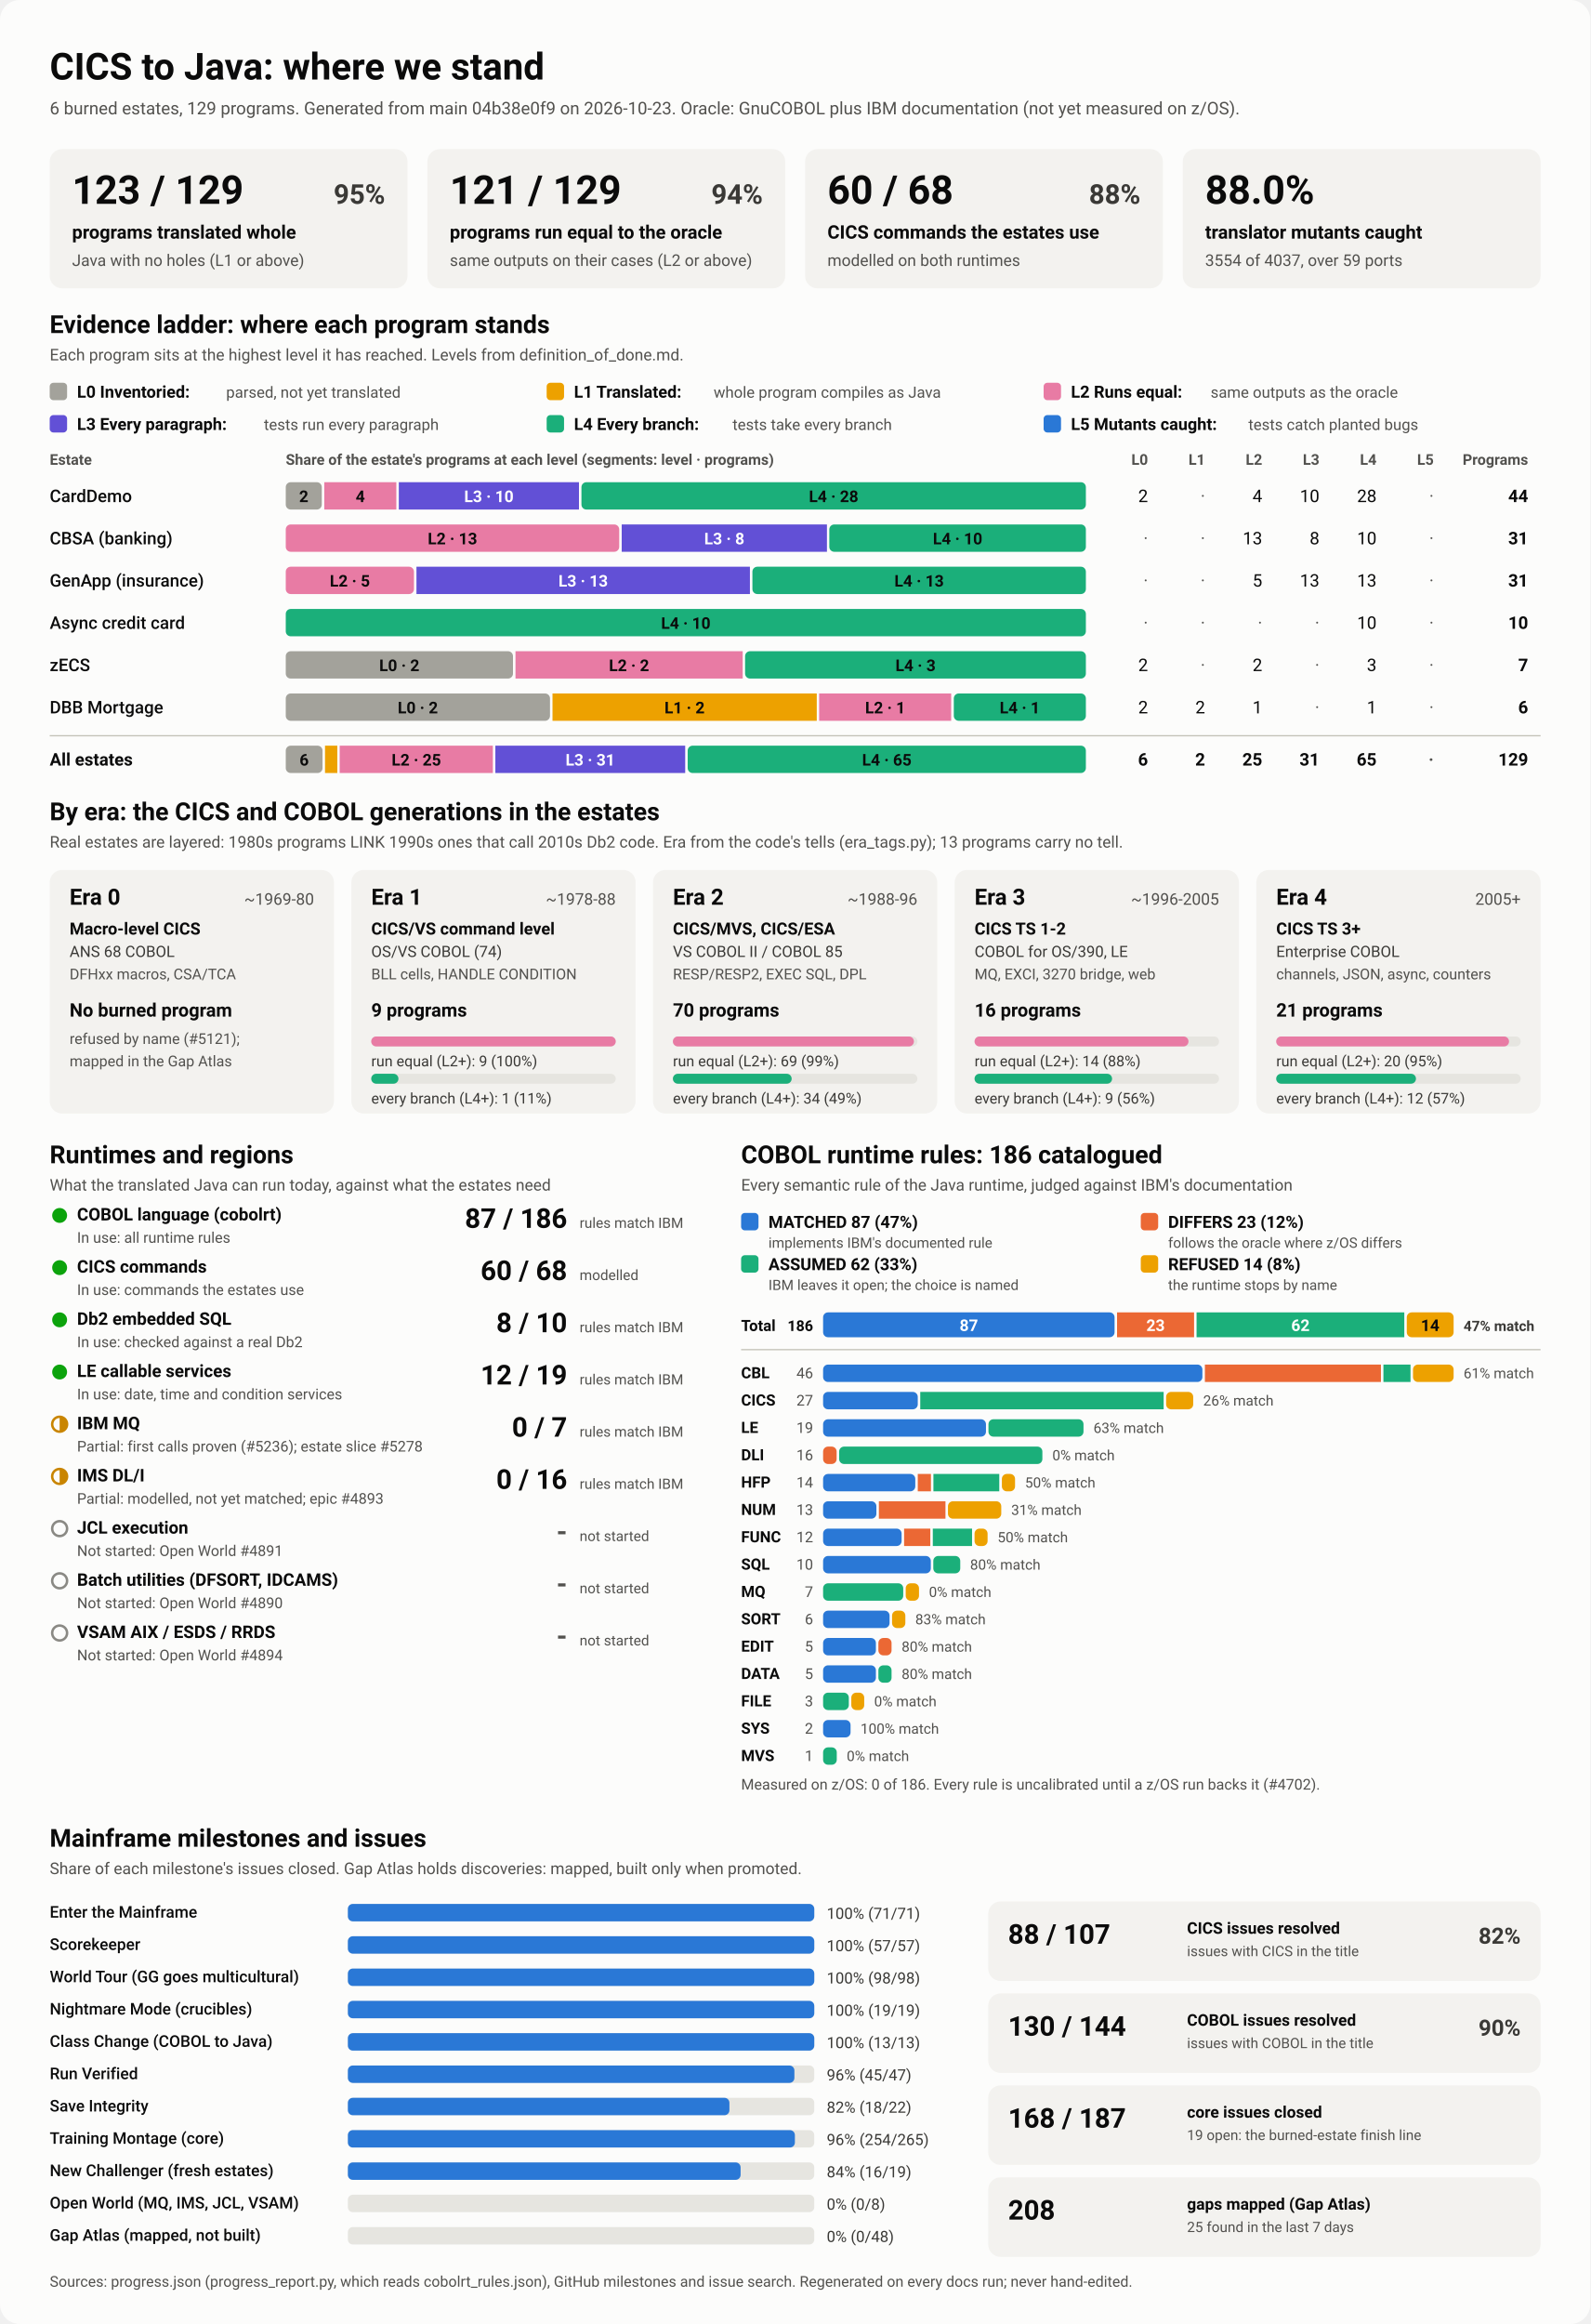
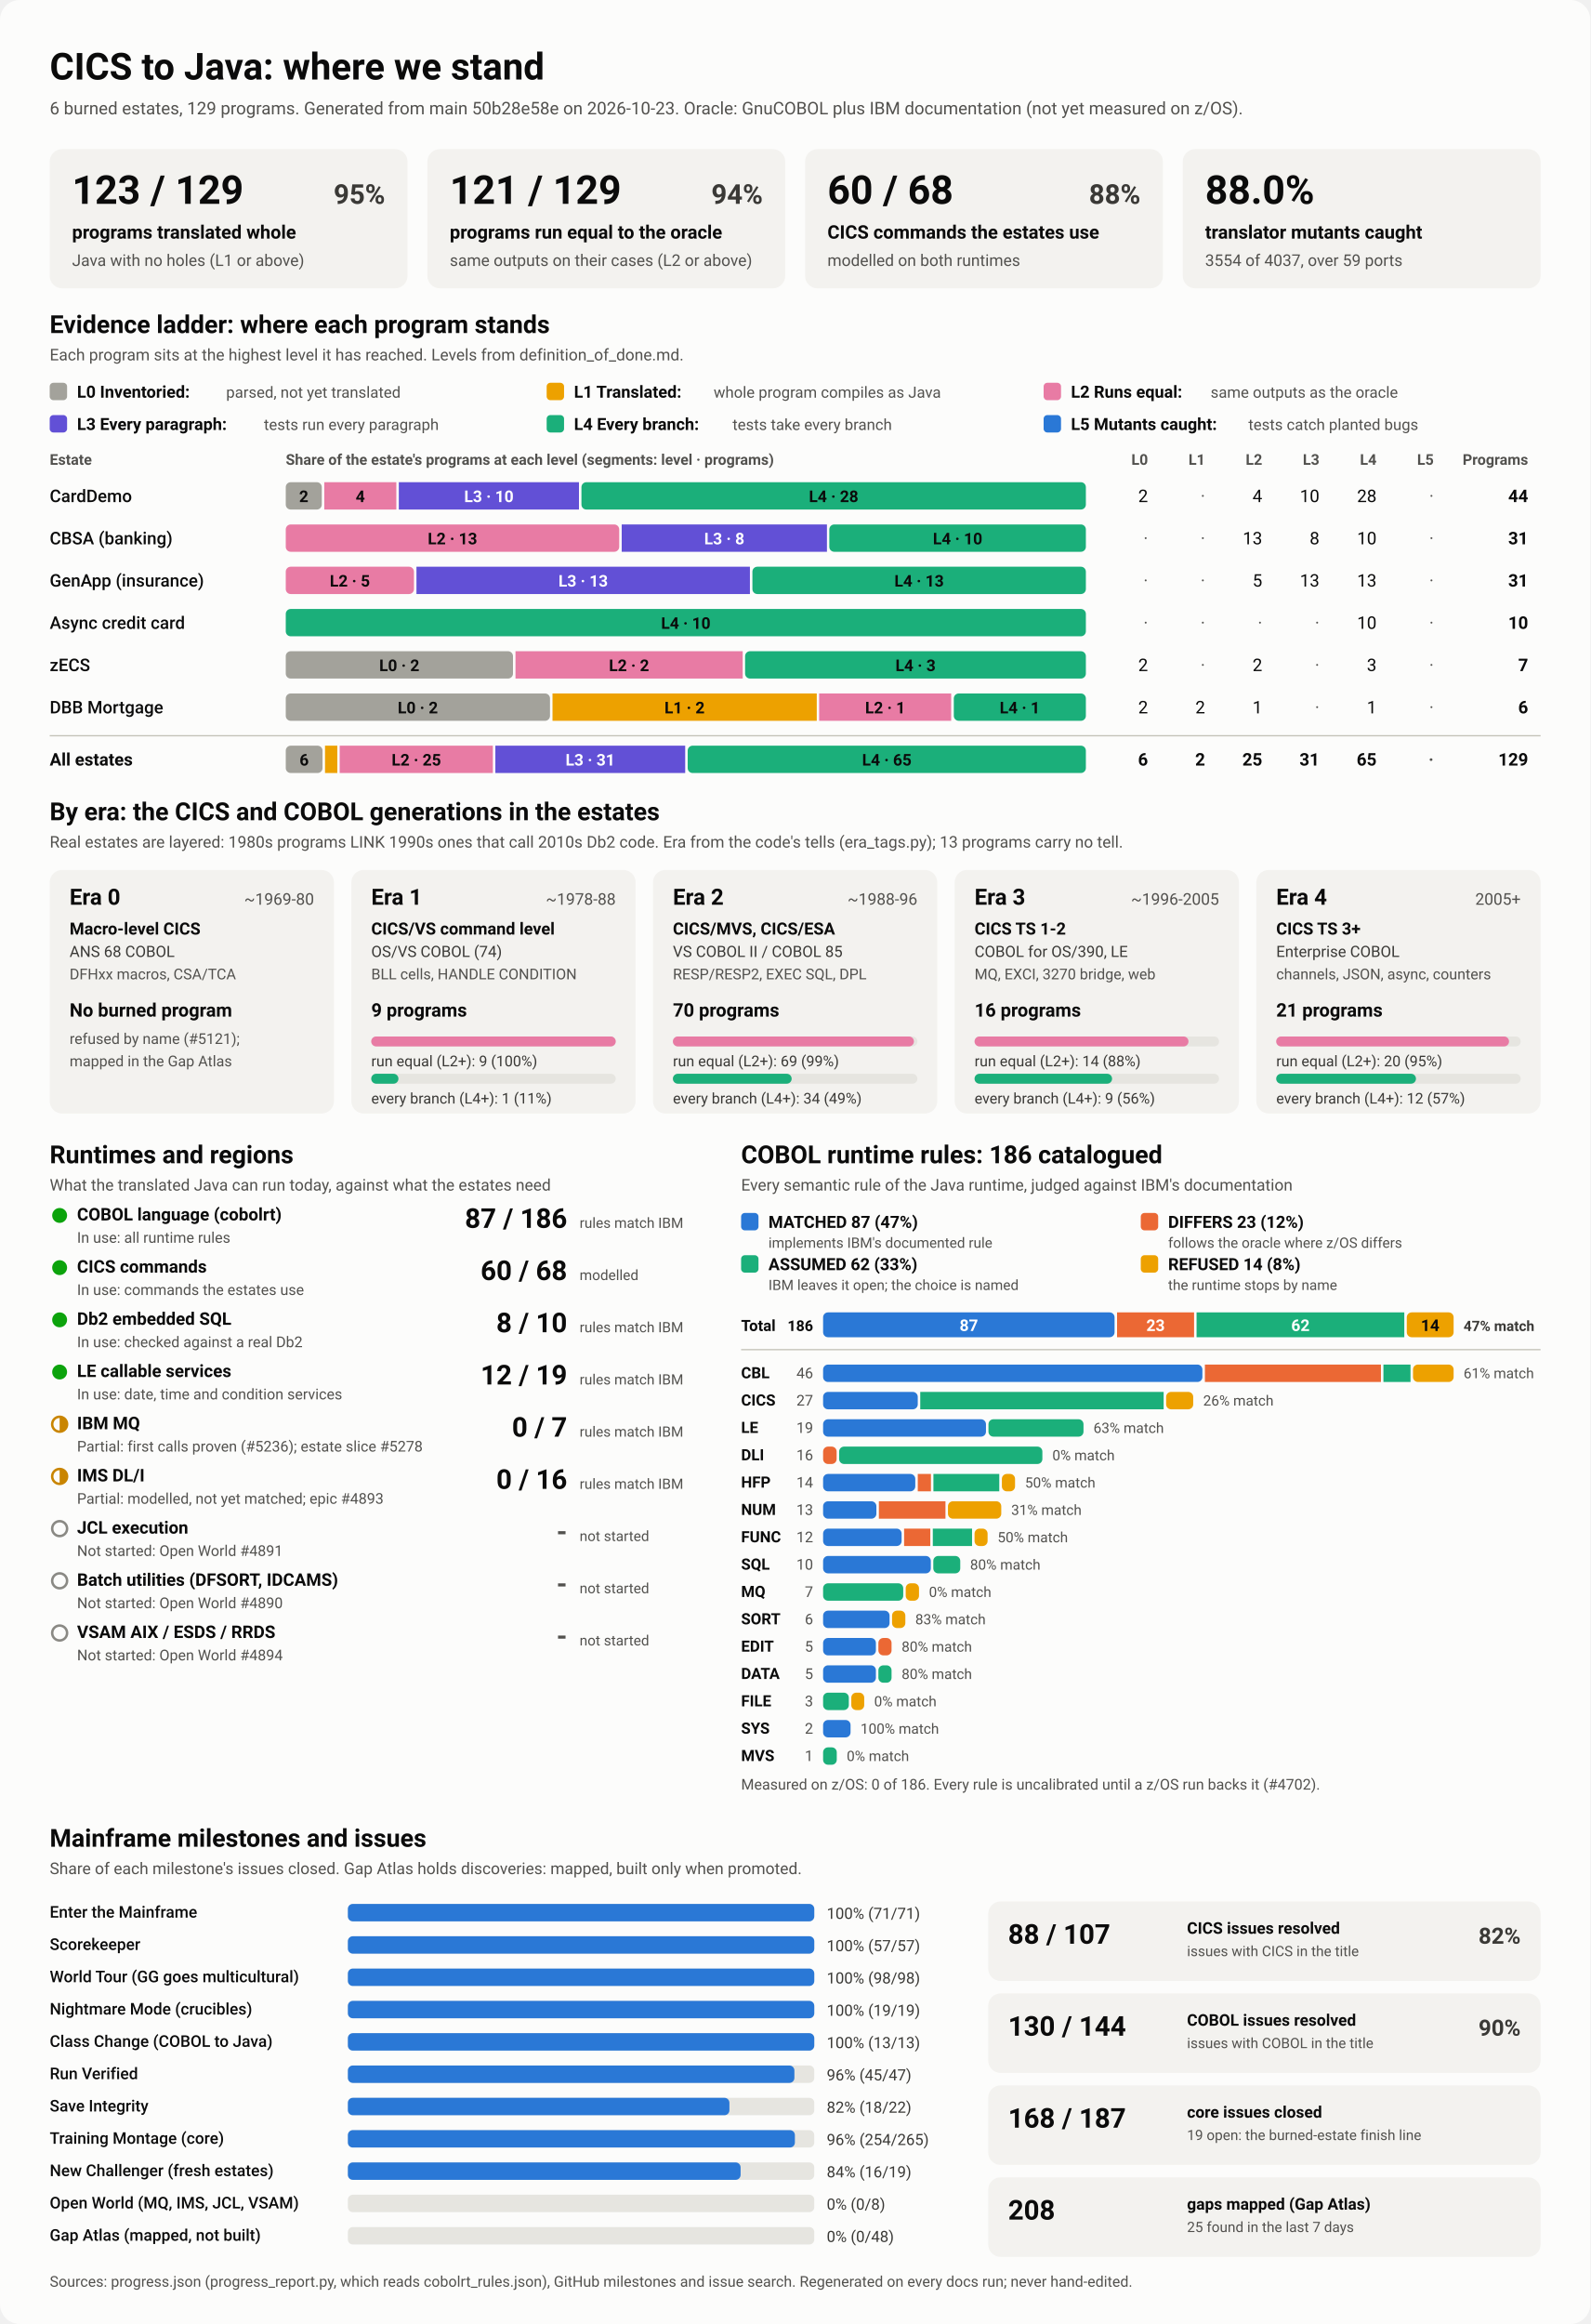
<svg xmlns="http://www.w3.org/2000/svg" viewBox="0 0 1280 1870" width="1280" height="1870" role="img" aria-labelledby="ttl">
  <style>
    svg { font-family: system-ui, -apple-system, 'Segoe UI', Roboto, Helvetica, Arial, sans-serif; }
    .bg { fill: #fcfcfb; }
    .card { fill: #f3f2ef; }
    .track { fill: #e6e5e0; }
    .rule { stroke: #c3c2b7; stroke-width: 1; }
    .t1 { fill: #0b0b0b; } .t2 { fill: #3a3936; } .t3 { fill: #52514e; }
    .on-dark { fill: #ffffff; } .on-light { fill: #0b0b0b; }
    .lv0 { fill: #a3a29b; } .lv1 { fill: #eda100; } .lv2 { fill: #e87ba4; } .lv3 { fill: #6250d6; } .lv4 { fill: #1baf7a; } .lv5 { fill: #2a78d6; } 
    .s0 { fill: #2a78d6; } .s1 { fill: #eb6834; } .s2 { fill: #1baf7a; } .s3 { fill: #eda100; } 
    .prog { fill: #2a78d6; }
    .st-good { fill: #0ca30c; } .st-warn { fill: none; stroke: #c98500; stroke-width: 2; }
    .st-warn-fill { fill: #c98500; } .st-none { fill: none; stroke: #8a8984; stroke-width: 2; }
    @media (prefers-color-scheme: dark) {
      .bg { fill: #1a1a19; } .card { fill: #242422; } .track { fill: #383835; } .rule { stroke: #52514e; }
      .t1 { fill: #f0efec; } .t2 { fill: #dddcd6; } .t3 { fill: #c3c2b7; }
      .on-light { fill: #0b0b0b; } .prog { fill: #3987e5; }
      .lv0 { fill: #6b6a64; } .lv1 { fill: #c98500; } .lv2 { fill: #d55181; } .lv3 { fill: #9085e9; } .lv4 { fill: #199e70; } .lv5 { fill: #3987e5; } 
      .s0 { fill: #3987e5; } .s1 { fill: #d95926; } .s2 { fill: #199e70; } .s3 { fill: #c98500; } 
    }
  </style>
  <rect class="bg" width="1280" height="1870" rx="16" />
  <text x="40.0" y="64.0" class="t1" font-size="30" font-weight="700" text-anchor="start">CICS to Java: where we stand</text>
-   <text x="40.0" y="92.0" class="t3" font-size="14" font-weight="400" text-anchor="start">6 burned estates, 129 programs. Generated from main 04b38e0f9 on 2026-10-23. Oracle: GnuCOBOL plus IBM documentation (not yet measured on z/OS).</text>
+   <text x="40.0" y="92.0" class="t3" font-size="14" font-weight="400" text-anchor="start">6 burned estates, 129 programs. Generated from main 50b28e58e on 2026-10-23. Oracle: GnuCOBOL plus IBM documentation (not yet measured on z/OS).</text>
  <rect x="40.0" y="120.0" width="288.0" height="112.0" rx="10" class="card" />
  <text x="58.0" y="164.0" class="t1" font-size="32" font-weight="700" text-anchor="start">123 / 129</text>
  <text x="310.0" y="164.0" class="t2" font-size="22" font-weight="600" text-anchor="end">95%</text>
  <text x="58.0" y="192.0" class="t1" font-size="15" font-weight="600" text-anchor="start">programs translated whole</text>
  <text x="58.0" y="214.0" class="t3" font-size="13" font-weight="400" text-anchor="start">Java with no holes (L1 or above)</text>
  <rect x="344.0" y="120.0" width="288.0" height="112.0" rx="10" class="card" />
  <text x="362.0" y="164.0" class="t1" font-size="32" font-weight="700" text-anchor="start">121 / 129</text>
  <text x="614.0" y="164.0" class="t2" font-size="22" font-weight="600" text-anchor="end">94%</text>
  <text x="362.0" y="192.0" class="t1" font-size="15" font-weight="600" text-anchor="start">programs run equal to the oracle</text>
  <text x="362.0" y="214.0" class="t3" font-size="13" font-weight="400" text-anchor="start">same outputs on their cases (L2 or above)</text>
  <rect x="648.0" y="120.0" width="288.0" height="112.0" rx="10" class="card" />
  <text x="666.0" y="164.0" class="t1" font-size="32" font-weight="700" text-anchor="start">60 / 68</text>
  <text x="918.0" y="164.0" class="t2" font-size="22" font-weight="600" text-anchor="end">88%</text>
  <text x="666.0" y="192.0" class="t1" font-size="15" font-weight="600" text-anchor="start">CICS commands the estates use</text>
  <text x="666.0" y="214.0" class="t3" font-size="13" font-weight="400" text-anchor="start">modelled on both runtimes</text>
  <rect x="952.0" y="120.0" width="288.0" height="112.0" rx="10" class="card" />
  <text x="970.0" y="164.0" class="t1" font-size="32" font-weight="700" text-anchor="start">88.0%</text>
  <text x="970.0" y="192.0" class="t1" font-size="15" font-weight="600" text-anchor="start">translator mutants caught</text>
  <text x="970.0" y="214.0" class="t3" font-size="13" font-weight="400" text-anchor="start">3554 of 4037, over 59 ports</text>
  <text x="40.0" y="268.0" class="t1" font-size="20" font-weight="700" text-anchor="start">Evidence ladder: where each program stands</text>
  <text x="40.0" y="290.0" class="t3" font-size="13" font-weight="400" text-anchor="start">Each program sits at the highest level it has reached. Levels from definition_of_done.md.</text>
  <rect x="40.0" y="308.0" width="14.0" height="14.0" rx="3" class="lv0" />
  <text x="62.0" y="320.0" class="t1" font-size="13.5" font-weight="600" text-anchor="start">L0 Inventoried:</text>
  <text x="182.0" y="320.0" class="t3" font-size="12.5" font-weight="400" text-anchor="start">parsed, not yet translated</text>
  <rect x="440.0" y="308.0" width="14.0" height="14.0" rx="3" class="lv1" />
  <text x="462.0" y="320.0" class="t1" font-size="13.5" font-weight="600" text-anchor="start">L1 Translated:</text>
  <text x="574.4" y="320.0" class="t3" font-size="12.5" font-weight="400" text-anchor="start">whole program compiles as Java</text>
  <rect x="840.0" y="308.0" width="14.0" height="14.0" rx="3" class="lv2" />
  <text x="862.0" y="320.0" class="t1" font-size="13.5" font-weight="600" text-anchor="start">L2 Runs equal:</text>
  <text x="974.4" y="320.0" class="t3" font-size="12.5" font-weight="400" text-anchor="start">same outputs as the oracle</text>
  <rect x="40.0" y="334.0" width="14.0" height="14.0" rx="3" class="lv3" />
  <text x="62.0" y="346.0" class="t1" font-size="13.5" font-weight="600" text-anchor="start">L3 Every paragraph:</text>
  <text x="212.4" y="346.0" class="t3" font-size="12.5" font-weight="400" text-anchor="start">tests run every paragraph</text>
  <rect x="440.0" y="334.0" width="14.0" height="14.0" rx="3" class="lv4" />
  <text x="462.0" y="346.0" class="t1" font-size="13.5" font-weight="600" text-anchor="start">L4 Every branch:</text>
  <text x="589.6" y="346.0" class="t3" font-size="12.5" font-weight="400" text-anchor="start">tests take every branch</text>
  <rect x="840.0" y="334.0" width="14.0" height="14.0" rx="3" class="lv5" />
  <text x="862.0" y="346.0" class="t1" font-size="13.5" font-weight="600" text-anchor="start">L5 Mutants caught:</text>
  <text x="1004.8" y="346.0" class="t3" font-size="12.5" font-weight="400" text-anchor="start">tests catch planted bugs</text>
  <text x="40.0" y="374.0" class="t3" font-size="12" font-weight="600" text-anchor="start">Estate</text>
  <text x="230.0" y="374.0" class="t3" font-size="12" font-weight="600" text-anchor="start">Share of the estate's programs at each level (segments: level · programs)</text>
  <text x="924.0" y="374.0" class="t3" font-size="12" font-weight="600" text-anchor="end">L0</text>
  <text x="970.0" y="374.0" class="t3" font-size="12" font-weight="600" text-anchor="end">L1</text>
  <text x="1016.0" y="374.0" class="t3" font-size="12" font-weight="600" text-anchor="end">L2</text>
  <text x="1062.0" y="374.0" class="t3" font-size="12" font-weight="600" text-anchor="end">L3</text>
  <text x="1108.0" y="374.0" class="t3" font-size="12" font-weight="600" text-anchor="end">L4</text>
  <text x="1154.0" y="374.0" class="t3" font-size="12" font-weight="600" text-anchor="end">L5</text>
  <text x="1230.0" y="374.0" class="t3" font-size="12" font-weight="600" text-anchor="end">Programs</text>
  <text x="40.0" y="404.0" class="t1" font-size="14" font-weight="500" text-anchor="start">CardDemo</text>
  <rect x="230.0" y="388.0" width="29.0" height="22.0" rx="4" class="lv0" />
  <text x="244.5" y="404.0" class="on-light" font-size="13" font-weight="600" text-anchor="middle">2</text>
  <rect x="261.0" y="388.0" width="58.0" height="22.0" rx="0" class="lv2" />
  <text x="290.0" y="404.0" class="on-light" font-size="13" font-weight="600" text-anchor="middle">4</text>
  <rect x="321.0" y="388.0" width="145.0" height="22.0" rx="0" class="lv3" />
  <text x="393.5" y="404.0" class="on-dark" font-size="13" font-weight="600" text-anchor="middle">L3 · 10</text>
  <rect x="468.0" y="388.0" width="406.0" height="22.0" rx="4" class="lv4" />
  <text x="671.0" y="404.0" class="on-light" font-size="13" font-weight="600" text-anchor="middle">L4 · 28</text>
  <text x="924.0" y="404.0" class="t1" font-size="14" font-weight="400" text-anchor="end">2</text>
  <text x="970.0" y="404.0" class="t3" font-size="14" font-weight="400" text-anchor="end">·</text>
  <text x="1016.0" y="404.0" class="t1" font-size="14" font-weight="400" text-anchor="end">4</text>
  <text x="1062.0" y="404.0" class="t1" font-size="14" font-weight="400" text-anchor="end">10</text>
  <text x="1108.0" y="404.0" class="t1" font-size="14" font-weight="400" text-anchor="end">28</text>
  <text x="1154.0" y="404.0" class="t3" font-size="14" font-weight="400" text-anchor="end">·</text>
  <text x="1230.0" y="404.0" class="t1" font-size="14" font-weight="700" text-anchor="end">44</text>
  <text x="40.0" y="438.0" class="t1" font-size="14" font-weight="500" text-anchor="start">CBSA (banking)</text>
  <rect x="230.0" y="422.0" width="268.4" height="22.0" rx="4" class="lv2" />
  <text x="364.2" y="438.0" class="on-light" font-size="13" font-weight="600" text-anchor="middle">L2 · 13</text>
  <rect x="500.4" y="422.0" width="165.2" height="22.0" rx="0" class="lv3" />
  <text x="583.0" y="438.0" class="on-dark" font-size="13" font-weight="600" text-anchor="middle">L3 · 8</text>
  <rect x="667.5" y="422.0" width="206.5" height="22.0" rx="4" class="lv4" />
  <text x="770.8" y="438.0" class="on-light" font-size="13" font-weight="600" text-anchor="middle">L4 · 10</text>
  <text x="924.0" y="438.0" class="t3" font-size="14" font-weight="400" text-anchor="end">·</text>
  <text x="970.0" y="438.0" class="t3" font-size="14" font-weight="400" text-anchor="end">·</text>
  <text x="1016.0" y="438.0" class="t1" font-size="14" font-weight="400" text-anchor="end">13</text>
  <text x="1062.0" y="438.0" class="t1" font-size="14" font-weight="400" text-anchor="end">8</text>
  <text x="1108.0" y="438.0" class="t1" font-size="14" font-weight="400" text-anchor="end">10</text>
  <text x="1154.0" y="438.0" class="t3" font-size="14" font-weight="400" text-anchor="end">·</text>
  <text x="1230.0" y="438.0" class="t1" font-size="14" font-weight="700" text-anchor="end">31</text>
  <text x="40.0" y="472.0" class="t1" font-size="14" font-weight="500" text-anchor="start">GenApp (insurance)</text>
  <rect x="230.0" y="456.0" width="103.2" height="22.0" rx="4" class="lv2" />
  <text x="281.6" y="472.0" class="on-light" font-size="13" font-weight="600" text-anchor="middle">L2 · 5</text>
  <rect x="335.2" y="456.0" width="268.4" height="22.0" rx="0" class="lv3" />
  <text x="469.4" y="472.0" class="on-dark" font-size="13" font-weight="600" text-anchor="middle">L3 · 13</text>
  <rect x="605.6" y="456.0" width="268.4" height="22.0" rx="4" class="lv4" />
  <text x="739.8" y="472.0" class="on-light" font-size="13" font-weight="600" text-anchor="middle">L4 · 13</text>
  <text x="924.0" y="472.0" class="t3" font-size="14" font-weight="400" text-anchor="end">·</text>
  <text x="970.0" y="472.0" class="t3" font-size="14" font-weight="400" text-anchor="end">·</text>
  <text x="1016.0" y="472.0" class="t1" font-size="14" font-weight="400" text-anchor="end">5</text>
  <text x="1062.0" y="472.0" class="t1" font-size="14" font-weight="400" text-anchor="end">13</text>
  <text x="1108.0" y="472.0" class="t1" font-size="14" font-weight="400" text-anchor="end">13</text>
  <text x="1154.0" y="472.0" class="t3" font-size="14" font-weight="400" text-anchor="end">·</text>
  <text x="1230.0" y="472.0" class="t1" font-size="14" font-weight="700" text-anchor="end">31</text>
  <text x="40.0" y="506.0" class="t1" font-size="14" font-weight="500" text-anchor="start">Async credit card</text>
  <rect x="230.0" y="490.0" width="644.0" height="22.0" rx="4" class="lv4" />
  <text x="552.0" y="506.0" class="on-light" font-size="13" font-weight="600" text-anchor="middle">L4 · 10</text>
  <text x="924.0" y="506.0" class="t3" font-size="14" font-weight="400" text-anchor="end">·</text>
  <text x="970.0" y="506.0" class="t3" font-size="14" font-weight="400" text-anchor="end">·</text>
  <text x="1016.0" y="506.0" class="t3" font-size="14" font-weight="400" text-anchor="end">·</text>
  <text x="1062.0" y="506.0" class="t3" font-size="14" font-weight="400" text-anchor="end">·</text>
  <text x="1108.0" y="506.0" class="t1" font-size="14" font-weight="400" text-anchor="end">10</text>
  <text x="1154.0" y="506.0" class="t3" font-size="14" font-weight="400" text-anchor="end">·</text>
  <text x="1230.0" y="506.0" class="t1" font-size="14" font-weight="700" text-anchor="end">10</text>
  <text x="40.0" y="540.0" class="t1" font-size="14" font-weight="500" text-anchor="start">zECS</text>
  <rect x="230.0" y="524.0" width="182.9" height="22.0" rx="4" class="lv0" />
  <text x="321.4" y="540.0" class="on-light" font-size="13" font-weight="600" text-anchor="middle">L0 · 2</text>
  <rect x="414.9" y="524.0" width="182.9" height="22.0" rx="0" class="lv2" />
  <text x="506.3" y="540.0" class="on-light" font-size="13" font-weight="600" text-anchor="middle">L2 · 2</text>
  <rect x="599.7" y="524.0" width="274.3" height="22.0" rx="4" class="lv4" />
  <text x="736.9" y="540.0" class="on-light" font-size="13" font-weight="600" text-anchor="middle">L4 · 3</text>
  <text x="924.0" y="540.0" class="t1" font-size="14" font-weight="400" text-anchor="end">2</text>
  <text x="970.0" y="540.0" class="t3" font-size="14" font-weight="400" text-anchor="end">·</text>
  <text x="1016.0" y="540.0" class="t1" font-size="14" font-weight="400" text-anchor="end">2</text>
  <text x="1062.0" y="540.0" class="t3" font-size="14" font-weight="400" text-anchor="end">·</text>
  <text x="1108.0" y="540.0" class="t1" font-size="14" font-weight="400" text-anchor="end">3</text>
  <text x="1154.0" y="540.0" class="t3" font-size="14" font-weight="400" text-anchor="end">·</text>
  <text x="1230.0" y="540.0" class="t1" font-size="14" font-weight="700" text-anchor="end">7</text>
  <text x="40.0" y="574.0" class="t1" font-size="14" font-weight="500" text-anchor="start">DBB Mortgage</text>
  <rect x="230.0" y="558.0" width="212.7" height="22.0" rx="4" class="lv0" />
  <text x="336.3" y="574.0" class="on-light" font-size="13" font-weight="600" text-anchor="middle">L0 · 2</text>
  <rect x="444.7" y="558.0" width="212.7" height="22.0" rx="0" class="lv1" />
  <text x="551.0" y="574.0" class="on-light" font-size="13" font-weight="600" text-anchor="middle">L1 · 2</text>
  <rect x="659.3" y="558.0" width="106.3" height="22.0" rx="0" class="lv2" />
  <text x="712.5" y="574.0" class="on-light" font-size="13" font-weight="600" text-anchor="middle">L2 · 1</text>
  <rect x="767.7" y="558.0" width="106.3" height="22.0" rx="4" class="lv4" />
  <text x="820.8" y="574.0" class="on-light" font-size="13" font-weight="600" text-anchor="middle">L4 · 1</text>
  <text x="924.0" y="574.0" class="t1" font-size="14" font-weight="400" text-anchor="end">2</text>
  <text x="970.0" y="574.0" class="t1" font-size="14" font-weight="400" text-anchor="end">2</text>
  <text x="1016.0" y="574.0" class="t1" font-size="14" font-weight="400" text-anchor="end">1</text>
  <text x="1062.0" y="574.0" class="t3" font-size="14" font-weight="400" text-anchor="end">·</text>
  <text x="1108.0" y="574.0" class="t1" font-size="14" font-weight="400" text-anchor="end">1</text>
  <text x="1154.0" y="574.0" class="t3" font-size="14" font-weight="400" text-anchor="end">·</text>
  <text x="1230.0" y="574.0" class="t1" font-size="14" font-weight="700" text-anchor="end">6</text>
  <line x1="40" x2="1240" y1="592" y2="592" class="rule" />
  <text x="40.0" y="616.0" class="t1" font-size="14" font-weight="700" text-anchor="start">All estates</text>
  <rect x="230.0" y="600.0" width="29.6" height="22.0" rx="4" class="lv0" />
  <text x="244.8" y="616.0" class="on-light" font-size="13" font-weight="600" text-anchor="middle">6</text>
  <rect x="261.6" y="600.0" width="9.9" height="22.0" rx="0" class="lv1" />
  <rect x="273.4" y="600.0" width="123.3" height="22.0" rx="0" class="lv2" />
  <text x="335.1" y="616.0" class="on-light" font-size="13" font-weight="600" text-anchor="middle">L2 · 25</text>
  <rect x="398.7" y="600.0" width="152.8" height="22.0" rx="0" class="lv3" />
  <text x="475.1" y="616.0" class="on-dark" font-size="13" font-weight="600" text-anchor="middle">L3 · 31</text>
  <rect x="553.5" y="600.0" width="320.5" height="22.0" rx="4" class="lv4" />
  <text x="713.8" y="616.0" class="on-light" font-size="13" font-weight="600" text-anchor="middle">L4 · 65</text>
  <text x="924.0" y="616.0" class="t1" font-size="14" font-weight="700" text-anchor="end">6</text>
  <text x="970.0" y="616.0" class="t1" font-size="14" font-weight="700" text-anchor="end">2</text>
  <text x="1016.0" y="616.0" class="t1" font-size="14" font-weight="700" text-anchor="end">25</text>
  <text x="1062.0" y="616.0" class="t1" font-size="14" font-weight="700" text-anchor="end">31</text>
  <text x="1108.0" y="616.0" class="t1" font-size="14" font-weight="700" text-anchor="end">65</text>
  <text x="1154.0" y="616.0" class="t3" font-size="14" font-weight="700" text-anchor="end">·</text>
  <text x="1230.0" y="616.0" class="t1" font-size="14" font-weight="700" text-anchor="end">129</text>
  <text x="40.0" y="660.0" class="t1" font-size="20" font-weight="700" text-anchor="start">By era: the CICS and COBOL generations in the estates</text>
  <text x="40.0" y="682.0" class="t3" font-size="13" font-weight="400" text-anchor="start">Real estates are layered: 1980s programs LINK 1990s ones that call 2010s Db2 code. Era from the code's tells (era_tags.py); 13 programs carry no tell.</text>
  <rect x="40.0" y="700.0" width="228.8" height="196.0" rx="10" class="card" />
  <text x="56.0" y="728.0" class="t1" font-size="18" font-weight="700" text-anchor="start">Era 0</text>
  <text x="252.8" y="728.0" class="t3" font-size="13" font-weight="400" text-anchor="end">~1969-80</text>
  <text x="56.0" y="752.0" class="t1" font-size="13.5" font-weight="600" text-anchor="start">Macro-level CICS</text>
  <text x="56.0" y="770.0" class="t2" font-size="12.5" font-weight="400" text-anchor="start">ANS 68 COBOL</text>
  <text x="56.0" y="788.0" class="t3" font-size="12" font-weight="400" text-anchor="start">DFHxx macros, CSA/TCA</text>
  <text x="56.0" y="818.0" class="t1" font-size="15" font-weight="700" text-anchor="start">No burned program</text>
  <text x="56.0" y="840.0" class="t3" font-size="12" font-weight="400" text-anchor="start">refused by name (#5121);</text>
  <text x="56.0" y="858.0" class="t3" font-size="12" font-weight="400" text-anchor="start">mapped in the Gap Atlas</text>
  <rect x="282.8" y="700.0" width="228.8" height="196.0" rx="10" class="card" />
  <text x="298.8" y="728.0" class="t1" font-size="18" font-weight="700" text-anchor="start">Era 1</text>
  <text x="495.6" y="728.0" class="t3" font-size="13" font-weight="400" text-anchor="end">~1978-88</text>
  <text x="298.8" y="752.0" class="t1" font-size="13.5" font-weight="600" text-anchor="start">CICS/VS command level</text>
  <text x="298.8" y="770.0" class="t2" font-size="12.5" font-weight="400" text-anchor="start">OS/VS COBOL (74)</text>
  <text x="298.8" y="788.0" class="t3" font-size="12" font-weight="400" text-anchor="start">BLL cells, HANDLE CONDITION</text>
  <text x="298.8" y="818.0" class="t1" font-size="15" font-weight="700" text-anchor="start">9 programs</text>
  <rect x="298.8" y="834.0" width="196.8" height="8.0" rx="4" class="track" />
  <rect x="298.8" y="834.0" width="196.8" height="8.0" rx="4" class="lv2" />
  <text x="298.8" y="858.0" class="t2" font-size="12" font-weight="400" text-anchor="start">run equal (L2+): 9 (100%)</text>
  <rect x="298.8" y="864.0" width="196.8" height="8.0" rx="4" class="track" />
  <rect x="298.8" y="864.0" width="21.9" height="8.0" rx="4" class="lv4" />
  <text x="298.8" y="888.0" class="t2" font-size="12" font-weight="400" text-anchor="start">every branch (L4+): 1 (11%)</text>
  <rect x="525.6" y="700.0" width="228.8" height="196.0" rx="10" class="card" />
  <text x="541.6" y="728.0" class="t1" font-size="18" font-weight="700" text-anchor="start">Era 2</text>
  <text x="738.4" y="728.0" class="t3" font-size="13" font-weight="400" text-anchor="end">~1988-96</text>
  <text x="541.6" y="752.0" class="t1" font-size="13.5" font-weight="600" text-anchor="start">CICS/MVS, CICS/ESA</text>
  <text x="541.6" y="770.0" class="t2" font-size="12.5" font-weight="400" text-anchor="start">VS COBOL II / COBOL 85</text>
  <text x="541.6" y="788.0" class="t3" font-size="12" font-weight="400" text-anchor="start">RESP/RESP2, EXEC SQL, DPL</text>
  <text x="541.6" y="818.0" class="t1" font-size="15" font-weight="700" text-anchor="start">70 programs</text>
  <rect x="541.6" y="834.0" width="196.8" height="8.0" rx="4" class="track" />
  <rect x="541.6" y="834.0" width="194.0" height="8.0" rx="4" class="lv2" />
  <text x="541.6" y="858.0" class="t2" font-size="12" font-weight="400" text-anchor="start">run equal (L2+): 69 (99%)</text>
  <rect x="541.6" y="864.0" width="196.8" height="8.0" rx="4" class="track" />
  <rect x="541.6" y="864.0" width="95.6" height="8.0" rx="4" class="lv4" />
  <text x="541.6" y="888.0" class="t2" font-size="12" font-weight="400" text-anchor="start">every branch (L4+): 34 (49%)</text>
  <rect x="768.4" y="700.0" width="228.8" height="196.0" rx="10" class="card" />
  <text x="784.4" y="728.0" class="t1" font-size="18" font-weight="700" text-anchor="start">Era 3</text>
  <text x="981.2" y="728.0" class="t3" font-size="13" font-weight="400" text-anchor="end">~1996-2005</text>
  <text x="784.4" y="752.0" class="t1" font-size="13.5" font-weight="600" text-anchor="start">CICS TS 1-2</text>
  <text x="784.4" y="770.0" class="t2" font-size="12.5" font-weight="400" text-anchor="start">COBOL for OS/390, LE</text>
  <text x="784.4" y="788.0" class="t3" font-size="12" font-weight="400" text-anchor="start">MQ, EXCI, 3270 bridge, web</text>
  <text x="784.4" y="818.0" class="t1" font-size="15" font-weight="700" text-anchor="start">16 programs</text>
  <rect x="784.4" y="834.0" width="196.8" height="8.0" rx="4" class="track" />
  <rect x="784.4" y="834.0" width="172.2" height="8.0" rx="4" class="lv2" />
  <text x="784.4" y="858.0" class="t2" font-size="12" font-weight="400" text-anchor="start">run equal (L2+): 14 (88%)</text>
  <rect x="784.4" y="864.0" width="196.8" height="8.0" rx="4" class="track" />
  <rect x="784.4" y="864.0" width="110.7" height="8.0" rx="4" class="lv4" />
  <text x="784.4" y="888.0" class="t2" font-size="12" font-weight="400" text-anchor="start">every branch (L4+): 9 (56%)</text>
  <rect x="1011.2" y="700.0" width="228.8" height="196.0" rx="10" class="card" />
  <text x="1027.2" y="728.0" class="t1" font-size="18" font-weight="700" text-anchor="start">Era 4</text>
  <text x="1224.0" y="728.0" class="t3" font-size="13" font-weight="400" text-anchor="end">2005+</text>
  <text x="1027.2" y="752.0" class="t1" font-size="13.5" font-weight="600" text-anchor="start">CICS TS 3+</text>
  <text x="1027.2" y="770.0" class="t2" font-size="12.5" font-weight="400" text-anchor="start">Enterprise COBOL</text>
  <text x="1027.2" y="788.0" class="t3" font-size="12" font-weight="400" text-anchor="start">channels, JSON, async, counters</text>
  <text x="1027.2" y="818.0" class="t1" font-size="15" font-weight="700" text-anchor="start">21 programs</text>
  <rect x="1027.2" y="834.0" width="196.8" height="8.0" rx="4" class="track" />
  <rect x="1027.2" y="834.0" width="187.4" height="8.0" rx="4" class="lv2" />
  <text x="1027.2" y="858.0" class="t2" font-size="12" font-weight="400" text-anchor="start">run equal (L2+): 20 (95%)</text>
  <rect x="1027.2" y="864.0" width="196.8" height="8.0" rx="4" class="track" />
  <rect x="1027.2" y="864.0" width="112.5" height="8.0" rx="4" class="lv4" />
  <text x="1027.2" y="888.0" class="t2" font-size="12" font-weight="400" text-anchor="start">every branch (L4+): 12 (57%)</text>
  <text x="40.0" y="936.0" class="t1" font-size="20" font-weight="700" text-anchor="start">Runtimes and regions</text>
  <text x="40.0" y="958.0" class="t3" font-size="13" font-weight="400" text-anchor="start">What the translated Java can run today, against what the estates need</text>
  <circle cx="48" cy="978" r="6" class="st-good" />
  <text x="62.0" y="982.0" class="t1" font-size="14" font-weight="600" text-anchor="start">COBOL language (cobolrt)</text>
  <text x="62.0" y="1000.0" class="t3" font-size="12" font-weight="400" text-anchor="start">In use: all runtime rules</text>
  <text x="456.5" y="988.0" class="t1" font-size="22" font-weight="700" text-anchor="end">87 / 186</text>
  <text x="466.5" y="988.0" class="t3" font-size="11.5" font-weight="400" text-anchor="start">rules match IBM</text>
  <circle cx="48" cy="1020" r="6" class="st-good" />
  <text x="62.0" y="1024.0" class="t1" font-size="14" font-weight="600" text-anchor="start">CICS commands</text>
  <text x="62.0" y="1042.0" class="t3" font-size="12" font-weight="400" text-anchor="start">In use: commands the estates use</text>
  <text x="456.5" y="1030.0" class="t1" font-size="22" font-weight="700" text-anchor="end">60 / 68</text>
  <text x="466.5" y="1030.0" class="t3" font-size="11.5" font-weight="400" text-anchor="start">modelled</text>
  <circle cx="48" cy="1062" r="6" class="st-good" />
  <text x="62.0" y="1066.0" class="t1" font-size="14" font-weight="600" text-anchor="start">Db2 embedded SQL</text>
  <text x="62.0" y="1084.0" class="t3" font-size="12" font-weight="400" text-anchor="start">In use: checked against a real Db2</text>
  <text x="456.5" y="1072.0" class="t1" font-size="22" font-weight="700" text-anchor="end">8 / 10</text>
  <text x="466.5" y="1072.0" class="t3" font-size="11.5" font-weight="400" text-anchor="start">rules match IBM</text>
  <circle cx="48" cy="1104" r="6" class="st-good" />
  <text x="62.0" y="1108.0" class="t1" font-size="14" font-weight="600" text-anchor="start">LE callable services</text>
  <text x="62.0" y="1126.0" class="t3" font-size="12" font-weight="400" text-anchor="start">In use: date, time and condition services</text>
  <text x="456.5" y="1114.0" class="t1" font-size="22" font-weight="700" text-anchor="end">12 / 19</text>
  <text x="466.5" y="1114.0" class="t3" font-size="11.5" font-weight="400" text-anchor="start">rules match IBM</text>
  <circle cx="48" cy="1146" r="6" class="st-warn" />
  <path d="M 48 1140 A 6 6 0 0 1 48 1152 Z" class="st-warn-fill" />
  <text x="62.0" y="1150.0" class="t1" font-size="14" font-weight="600" text-anchor="start">IBM MQ</text>
  <text x="62.0" y="1168.0" class="t3" font-size="12" font-weight="400" text-anchor="start">Partial: first calls proven (#5236); estate slice #5278</text>
  <text x="456.5" y="1156.0" class="t1" font-size="22" font-weight="700" text-anchor="end">0 / 7</text>
  <text x="466.5" y="1156.0" class="t3" font-size="11.5" font-weight="400" text-anchor="start">rules match IBM</text>
  <circle cx="48" cy="1188" r="6" class="st-warn" />
  <path d="M 48 1182 A 6 6 0 0 1 48 1194 Z" class="st-warn-fill" />
  <text x="62.0" y="1192.0" class="t1" font-size="14" font-weight="600" text-anchor="start">IMS DL/I</text>
  <text x="62.0" y="1210.0" class="t3" font-size="12" font-weight="400" text-anchor="start">Partial: modelled, not yet matched; epic #4893</text>
  <text x="456.5" y="1198.0" class="t1" font-size="22" font-weight="700" text-anchor="end">0 / 16</text>
  <text x="466.5" y="1198.0" class="t3" font-size="11.5" font-weight="400" text-anchor="start">rules match IBM</text>
  <circle cx="48" cy="1230" r="6" class="st-none" />
  <text x="62.0" y="1234.0" class="t1" font-size="14" font-weight="600" text-anchor="start">JCL execution</text>
  <text x="62.0" y="1252.0" class="t3" font-size="12" font-weight="400" text-anchor="start">Not started: Open World #4891</text>
  <text x="456.5" y="1240.0" class="t3" font-size="22" font-weight="700" text-anchor="end">-</text>
  <text x="466.5" y="1240.0" class="t3" font-size="11.5" font-weight="400" text-anchor="start">not started</text>
  <circle cx="48" cy="1272" r="6" class="st-none" />
  <text x="62.0" y="1276.0" class="t1" font-size="14" font-weight="600" text-anchor="start">Batch utilities (DFSORT, IDCAMS)</text>
  <text x="62.0" y="1294.0" class="t3" font-size="12" font-weight="400" text-anchor="start">Not started: Open World #4890</text>
  <text x="456.5" y="1282.0" class="t3" font-size="22" font-weight="700" text-anchor="end">-</text>
  <text x="466.5" y="1282.0" class="t3" font-size="11.5" font-weight="400" text-anchor="start">not started</text>
  <circle cx="48" cy="1314" r="6" class="st-none" />
  <text x="62.0" y="1318.0" class="t1" font-size="14" font-weight="600" text-anchor="start">VSAM AIX / ESDS / RRDS</text>
  <text x="62.0" y="1336.0" class="t3" font-size="12" font-weight="400" text-anchor="start">Not started: Open World #4894</text>
  <text x="456.5" y="1324.0" class="t3" font-size="22" font-weight="700" text-anchor="end">-</text>
  <text x="466.5" y="1324.0" class="t3" font-size="11.5" font-weight="400" text-anchor="start">not started</text>
  <text x="596.5" y="936.0" class="t1" font-size="20" font-weight="700" text-anchor="start">COBOL runtime rules: 186 catalogued</text>
  <text x="596.5" y="958.0" class="t3" font-size="13" font-weight="400" text-anchor="start">Every semantic rule of the Java runtime, judged against IBM's documentation</text>
  <rect x="596.5" y="976.0" width="14.0" height="14.0" rx="3" class="s0" />
  <text x="618.5" y="988.0" class="t1" font-size="13.5" font-weight="600" text-anchor="start">MATCHED  87 (47%)</text>
  <text x="618.5" y="1004.0" class="t3" font-size="11.5" font-weight="400" text-anchor="start">implements IBM's documented rule</text>
  <rect x="918.2" y="976.0" width="14.0" height="14.0" rx="3" class="s1" />
  <text x="940.2" y="988.0" class="t1" font-size="13.5" font-weight="600" text-anchor="start">DIFFERS  23 (12%)</text>
  <text x="940.2" y="1004.0" class="t3" font-size="11.5" font-weight="400" text-anchor="start">follows the oracle where z/OS differs</text>
  <rect x="596.5" y="1010.0" width="14.0" height="14.0" rx="3" class="s2" />
  <text x="618.5" y="1022.0" class="t1" font-size="13.5" font-weight="600" text-anchor="start">ASSUMED  62 (33%)</text>
  <text x="618.5" y="1038.0" class="t3" font-size="11.5" font-weight="400" text-anchor="start">IBM leaves it open; the choice is named</text>
  <rect x="918.2" y="1010.0" width="14.0" height="14.0" rx="3" class="s3" />
  <text x="940.2" y="1022.0" class="t1" font-size="13.5" font-weight="600" text-anchor="start">REFUSED  14 (8%)</text>
  <text x="940.2" y="1038.0" class="t3" font-size="11.5" font-weight="400" text-anchor="start">the runtime stops by name</text>
  <text x="596.5" y="1071.0" class="t1" font-size="12.5" font-weight="700" text-anchor="start">Total</text>
  <text x="654.5" y="1071.0" class="t1" font-size="12" font-weight="700" text-anchor="end">186</text>
  <rect x="662.5" y="1056.0" width="234.6" height="20.0" rx="4" class="s0" />
  <text x="779.8" y="1071.0" class="on-dark" font-size="13" font-weight="600" text-anchor="middle">87</text>
  <rect x="899.1" y="1056.0" width="62.0" height="20.0" rx="0" class="s1" />
  <text x="930.1" y="1071.0" class="on-dark" font-size="13" font-weight="600" text-anchor="middle">23</text>
  <rect x="963.1" y="1056.0" width="167.2" height="20.0" rx="0" class="s2" />
  <text x="1046.7" y="1071.0" class="on-dark" font-size="13" font-weight="600" text-anchor="middle">62</text>
  <rect x="1132.3" y="1056.0" width="37.7" height="20.0" rx="4" class="s3" />
  <text x="1151.1" y="1071.0" class="on-light" font-size="13" font-weight="600" text-anchor="middle">14</text>
  <text x="1178.0" y="1071.0" class="t2" font-size="11.5" font-weight="600" text-anchor="start">47% match</text>
  <line x1="596.5" x2="1240.0" y1="1086" y2="1086" class="rule" />
  <text x="596.5" y="1109.0" class="t1" font-size="12.5" font-weight="600" text-anchor="start">CBL</text>
  <text x="654.5" y="1109.0" class="t3" font-size="12" font-weight="400" text-anchor="end">46</text>
  <rect x="662.5" y="1098.0" width="305.3" height="14.0" rx="4" class="s0" />
  <rect x="969.8" y="1098.0" width="141.7" height="14.0" rx="0" class="s1" />
  <rect x="1113.5" y="1098.0" width="21.8" height="14.0" rx="0" class="s2" />
  <rect x="1137.3" y="1098.0" width="32.7" height="14.0" rx="4" class="s3" />
  <text x="1178.0" y="1109.0" class="t3" font-size="11.5" font-weight="400" text-anchor="start">61% match</text>
  <text x="596.5" y="1131.0" class="t1" font-size="12.5" font-weight="600" text-anchor="start">CICS</text>
  <text x="654.5" y="1131.0" class="t3" font-size="12" font-weight="400" text-anchor="end">27</text>
  <rect x="662.5" y="1120.0" width="76.2" height="14.0" rx="4" class="s0" />
  <rect x="740.7" y="1120.0" width="195.9" height="14.0" rx="0" class="s2" />
  <rect x="938.6" y="1120.0" width="21.8" height="14.0" rx="4" class="s3" />
  <text x="968.4" y="1131.0" class="t3" font-size="11.5" font-weight="400" text-anchor="start">26% match</text>
  <text x="596.5" y="1153.0" class="t1" font-size="12.5" font-weight="600" text-anchor="start">LE</text>
  <text x="654.5" y="1153.0" class="t3" font-size="12" font-weight="400" text-anchor="end">19</text>
  <rect x="662.5" y="1142.0" width="131.1" height="14.0" rx="4" class="s0" />
  <rect x="795.6" y="1142.0" width="76.5" height="14.0" rx="4" class="s2" />
  <text x="880.1" y="1153.0" class="t3" font-size="11.5" font-weight="400" text-anchor="start">63% match</text>
  <text x="596.5" y="1175.0" class="t1" font-size="12.5" font-weight="600" text-anchor="start">DLI</text>
  <text x="654.5" y="1175.0" class="t3" font-size="12" font-weight="400" text-anchor="end">16</text>
  <rect x="662.5" y="1164.0" width="10.9" height="14.0" rx="4" class="s1" />
  <rect x="675.4" y="1164.0" width="163.6" height="14.0" rx="4" class="s2" />
  <text x="847.0" y="1175.0" class="t3" font-size="11.5" font-weight="400" text-anchor="start">0% match</text>
  <text x="596.5" y="1197.0" class="t1" font-size="12.5" font-weight="600" text-anchor="start">HFP</text>
  <text x="654.5" y="1197.0" class="t3" font-size="12" font-weight="400" text-anchor="end">14</text>
  <rect x="662.5" y="1186.0" width="74.2" height="14.0" rx="4" class="s0" />
  <rect x="738.7" y="1186.0" width="10.6" height="14.0" rx="0" class="s1" />
  <rect x="751.3" y="1186.0" width="53.0" height="14.0" rx="0" class="s2" />
  <rect x="806.4" y="1186.0" width="10.6" height="14.0" rx="4" class="s3" />
  <text x="825.0" y="1197.0" class="t3" font-size="11.5" font-weight="400" text-anchor="start">50% match</text>
  <text x="596.5" y="1219.0" class="t1" font-size="12.5" font-weight="600" text-anchor="start">NUM</text>
  <text x="654.5" y="1219.0" class="t3" font-size="12" font-weight="400" text-anchor="end">13</text>
  <rect x="662.5" y="1208.0" width="42.9" height="14.0" rx="4" class="s0" />
  <rect x="707.4" y="1208.0" width="53.6" height="14.0" rx="0" class="s1" />
  <rect x="763.0" y="1208.0" width="42.9" height="14.0" rx="4" class="s3" />
  <text x="813.9" y="1219.0" class="t3" font-size="11.5" font-weight="400" text-anchor="start">31% match</text>
  <text x="596.5" y="1241.0" class="t1" font-size="12.5" font-weight="600" text-anchor="start">FUNC</text>
  <text x="654.5" y="1241.0" class="t3" font-size="12" font-weight="400" text-anchor="end">12</text>
  <rect x="662.5" y="1230.0" width="63.2" height="14.0" rx="4" class="s0" />
  <rect x="727.7" y="1230.0" width="21.1" height="14.0" rx="0" class="s1" />
  <rect x="750.8" y="1230.0" width="31.6" height="14.0" rx="0" class="s2" />
  <rect x="784.4" y="1230.0" width="10.5" height="14.0" rx="4" class="s3" />
  <text x="802.9" y="1241.0" class="t3" font-size="11.5" font-weight="400" text-anchor="start">50% match</text>
  <text x="596.5" y="1263.0" class="t1" font-size="12.5" font-weight="600" text-anchor="start">SQL</text>
  <text x="654.5" y="1263.0" class="t3" font-size="12" font-weight="400" text-anchor="end">10</text>
  <rect x="662.5" y="1252.0" width="86.7" height="14.0" rx="4" class="s0" />
  <rect x="751.2" y="1252.0" width="21.7" height="14.0" rx="4" class="s2" />
  <text x="780.8" y="1263.0" class="t3" font-size="11.5" font-weight="400" text-anchor="start">80% match</text>
  <text x="596.5" y="1285.0" class="t1" font-size="12.5" font-weight="600" text-anchor="start">MQ</text>
  <text x="654.5" y="1285.0" class="t3" font-size="12" font-weight="400" text-anchor="end">7</text>
  <rect x="662.5" y="1274.0" width="64.5" height="14.0" rx="4" class="s2" />
  <rect x="729.0" y="1274.0" width="10.7" height="14.0" rx="4" class="s3" />
  <text x="747.7" y="1285.0" class="t3" font-size="11.5" font-weight="400" text-anchor="start">0% match</text>
  <text x="596.5" y="1307.0" class="t1" font-size="12.5" font-weight="600" text-anchor="start">SORT</text>
  <text x="654.5" y="1307.0" class="t3" font-size="12" font-weight="400" text-anchor="end">6</text>
  <rect x="662.5" y="1296.0" width="53.5" height="14.0" rx="4" class="s0" />
  <rect x="718.0" y="1296.0" width="10.7" height="14.0" rx="4" class="s3" />
  <text x="736.7" y="1307.0" class="t3" font-size="11.5" font-weight="400" text-anchor="start">83% match</text>
  <text x="596.5" y="1329.0" class="t1" font-size="12.5" font-weight="600" text-anchor="start">EDIT</text>
  <text x="654.5" y="1329.0" class="t3" font-size="12" font-weight="400" text-anchor="end">5</text>
  <rect x="662.5" y="1318.0" width="42.5" height="14.0" rx="4" class="s0" />
  <rect x="707.0" y="1318.0" width="10.6" height="14.0" rx="4" class="s1" />
  <text x="725.7" y="1329.0" class="t3" font-size="11.5" font-weight="400" text-anchor="start">80% match</text>
  <text x="596.5" y="1351.0" class="t1" font-size="12.5" font-weight="600" text-anchor="start">DATA</text>
  <text x="654.5" y="1351.0" class="t3" font-size="12" font-weight="400" text-anchor="end">5</text>
  <rect x="662.5" y="1340.0" width="42.5" height="14.0" rx="4" class="s0" />
  <rect x="707.0" y="1340.0" width="10.6" height="14.0" rx="4" class="s2" />
  <text x="725.7" y="1351.0" class="t3" font-size="11.5" font-weight="400" text-anchor="start">80% match</text>
  <text x="596.5" y="1373.0" class="t1" font-size="12.5" font-weight="600" text-anchor="start">FILE</text>
  <text x="654.5" y="1373.0" class="t3" font-size="12" font-weight="400" text-anchor="end">3</text>
  <rect x="662.5" y="1362.0" width="20.7" height="14.0" rx="4" class="s2" />
  <rect x="685.2" y="1362.0" width="10.4" height="14.0" rx="4" class="s3" />
  <text x="703.6" y="1373.0" class="t3" font-size="11.5" font-weight="400" text-anchor="start">0% match</text>
  <text x="596.5" y="1395.0" class="t1" font-size="12.5" font-weight="600" text-anchor="start">SYS</text>
  <text x="654.5" y="1395.0" class="t3" font-size="12" font-weight="400" text-anchor="end">2</text>
  <rect x="662.5" y="1384.0" width="22.1" height="14.0" rx="4" class="s0" />
  <text x="692.6" y="1395.0" class="t3" font-size="11.5" font-weight="400" text-anchor="start">100% match</text>
  <text x="596.5" y="1417.0" class="t1" font-size="12.5" font-weight="600" text-anchor="start">MVS</text>
  <text x="654.5" y="1417.0" class="t3" font-size="12" font-weight="400" text-anchor="end">1</text>
  <rect x="662.5" y="1406.0" width="11.0" height="14.0" rx="4" class="s2" />
  <text x="681.5" y="1417.0" class="t3" font-size="11.5" font-weight="400" text-anchor="start">0% match</text>
  <text x="596.5" y="1440.0" class="t3" font-size="12" font-weight="400" text-anchor="start">Measured on z/OS: 0 of 186. Every rule is uncalibrated until a z/OS run backs it (#4702).</text>
  <text x="40.0" y="1486.0" class="t1" font-size="20" font-weight="700" text-anchor="start">Mainframe milestones and issues</text>
  <text x="40.0" y="1508.0" class="t3" font-size="13" font-weight="400" text-anchor="start">Share of each milestone's issues closed. Gap Atlas holds discoveries: mapped, built only when promoted.</text>
  <text x="40.0" y="1543.0" class="t1" font-size="13" font-weight="500" text-anchor="start">Enter the Mainframe</text>
  <rect x="280.0" y="1532.0" width="375.4" height="14.0" rx="4" class="track" />
  <rect x="280.0" y="1532.0" width="375.4" height="14.0" rx="4" class="prog" />
  <text x="665.4" y="1544.0" class="t2" font-size="12.5" font-weight="400" text-anchor="start">100%  (71/71)</text>
  <text x="40.0" y="1569.0" class="t1" font-size="13" font-weight="500" text-anchor="start">Scorekeeper</text>
  <rect x="280.0" y="1558.0" width="375.4" height="14.0" rx="4" class="track" />
  <rect x="280.0" y="1558.0" width="375.4" height="14.0" rx="4" class="prog" />
  <text x="665.4" y="1570.0" class="t2" font-size="12.5" font-weight="400" text-anchor="start">100%  (57/57)</text>
  <text x="40.0" y="1595.0" class="t1" font-size="13" font-weight="500" text-anchor="start">World Tour (GG goes multicultural)</text>
  <rect x="280.0" y="1584.0" width="375.4" height="14.0" rx="4" class="track" />
  <rect x="280.0" y="1584.0" width="375.4" height="14.0" rx="4" class="prog" />
  <text x="665.4" y="1596.0" class="t2" font-size="12.5" font-weight="400" text-anchor="start">100%  (98/98)</text>
  <text x="40.0" y="1621.0" class="t1" font-size="13" font-weight="500" text-anchor="start">Nightmare Mode (crucibles)</text>
  <rect x="280.0" y="1610.0" width="375.4" height="14.0" rx="4" class="track" />
  <rect x="280.0" y="1610.0" width="375.4" height="14.0" rx="4" class="prog" />
  <text x="665.4" y="1622.0" class="t2" font-size="12.5" font-weight="400" text-anchor="start">100%  (19/19)</text>
  <text x="40.0" y="1647.0" class="t1" font-size="13" font-weight="500" text-anchor="start">Class Change (COBOL to Java)</text>
  <rect x="280.0" y="1636.0" width="375.4" height="14.0" rx="4" class="track" />
  <rect x="280.0" y="1636.0" width="375.4" height="14.0" rx="4" class="prog" />
  <text x="665.4" y="1648.0" class="t2" font-size="12.5" font-weight="400" text-anchor="start">100%  (13/13)</text>
  <text x="40.0" y="1673.0" class="t1" font-size="13" font-weight="500" text-anchor="start">Run Verified</text>
  <rect x="280.0" y="1662.0" width="375.4" height="14.0" rx="4" class="track" />
  <rect x="280.0" y="1662.0" width="359.4" height="14.0" rx="4" class="prog" />
  <text x="665.4" y="1674.0" class="t2" font-size="12.5" font-weight="400" text-anchor="start">96%  (45/47)</text>
  <text x="40.0" y="1699.0" class="t1" font-size="13" font-weight="500" text-anchor="start">Save Integrity</text>
  <rect x="280.0" y="1688.0" width="375.4" height="14.0" rx="4" class="track" />
  <rect x="280.0" y="1688.0" width="307.1" height="14.0" rx="4" class="prog" />
  <text x="665.4" y="1700.0" class="t2" font-size="12.5" font-weight="400" text-anchor="start">82%  (18/22)</text>
  <text x="40.0" y="1725.0" class="t1" font-size="13" font-weight="500" text-anchor="start">Training Montage (core)</text>
  <rect x="280.0" y="1714.0" width="375.4" height="14.0" rx="4" class="track" />
  <rect x="280.0" y="1714.0" width="359.8" height="14.0" rx="4" class="prog" />
  <text x="665.4" y="1726.0" class="t2" font-size="12.5" font-weight="400" text-anchor="start">96%  (254/265)</text>
  <text x="40.0" y="1751.0" class="t1" font-size="13" font-weight="500" text-anchor="start">New Challenger (fresh estates)</text>
  <rect x="280.0" y="1740.0" width="375.4" height="14.0" rx="4" class="track" />
  <rect x="280.0" y="1740.0" width="316.1" height="14.0" rx="4" class="prog" />
  <text x="665.4" y="1752.0" class="t2" font-size="12.5" font-weight="400" text-anchor="start">84%  (16/19)</text>
  <text x="40.0" y="1777.0" class="t1" font-size="13" font-weight="500" text-anchor="start">Open World (MQ, IMS, JCL, VSAM)</text>
  <rect x="280.0" y="1766.0" width="375.4" height="14.0" rx="4" class="track" />
  <text x="665.4" y="1778.0" class="t2" font-size="12.5" font-weight="400" text-anchor="start">0%  (0/8)</text>
  <text x="40.0" y="1803.0" class="t1" font-size="13" font-weight="500" text-anchor="start">Gap Atlas (mapped, not built)</text>
  <rect x="280.0" y="1792.0" width="375.4" height="14.0" rx="4" class="track" />
  <text x="665.4" y="1804.0" class="t2" font-size="12.5" font-weight="400" text-anchor="start">0%  (0/48)</text>
  <rect x="795.4" y="1530.0" width="444.6" height="64.0" rx="10" class="card" />
  <text x="811.4" y="1564.0" class="t1" font-size="22" font-weight="700" text-anchor="start">88 / 107</text>
  <text x="1224.0" y="1564.0" class="t2" font-size="18" font-weight="600" text-anchor="end">82%</text>
  <text x="955.4" y="1556.0" class="t1" font-size="13" font-weight="600" text-anchor="start">CICS issues resolved</text>
  <text x="955.4" y="1574.0" class="t3" font-size="11.5" font-weight="400" text-anchor="start">issues with CICS in the title</text>
  <rect x="795.4" y="1604.0" width="444.6" height="64.0" rx="10" class="card" />
  <text x="811.4" y="1638.0" class="t1" font-size="22" font-weight="700" text-anchor="start">130 / 144</text>
  <text x="1224.0" y="1638.0" class="t2" font-size="18" font-weight="600" text-anchor="end">90%</text>
  <text x="955.4" y="1630.0" class="t1" font-size="13" font-weight="600" text-anchor="start">COBOL issues resolved</text>
  <text x="955.4" y="1648.0" class="t3" font-size="11.5" font-weight="400" text-anchor="start">issues with COBOL in the title</text>
  <rect x="795.4" y="1678.0" width="444.6" height="64.0" rx="10" class="card" />
  <text x="811.4" y="1712.0" class="t1" font-size="22" font-weight="700" text-anchor="start">168 / 187</text>
  <text x="955.4" y="1704.0" class="t1" font-size="13" font-weight="600" text-anchor="start">core issues closed</text>
  <text x="955.4" y="1722.0" class="t3" font-size="11.5" font-weight="400" text-anchor="start">19 open: the burned-estate finish line</text>
  <rect x="795.4" y="1752.0" width="444.6" height="64.0" rx="10" class="card" />
  <text x="811.4" y="1786.0" class="t1" font-size="22" font-weight="700" text-anchor="start">208</text>
  <text x="955.4" y="1778.0" class="t1" font-size="13" font-weight="600" text-anchor="start">gaps mapped (Gap Atlas)</text>
  <text x="955.4" y="1796.0" class="t3" font-size="11.5" font-weight="400" text-anchor="start">25 found in the last 7 days</text>
  <text x="40.0" y="1840.0" class="t3" font-size="12" font-weight="400" text-anchor="start">Sources: progress.json (progress_report.py, which reads cobolrt_rules.json), GitHub milestones and issue search. Regenerated on every docs run; never hand-edited.</text>
</svg>
